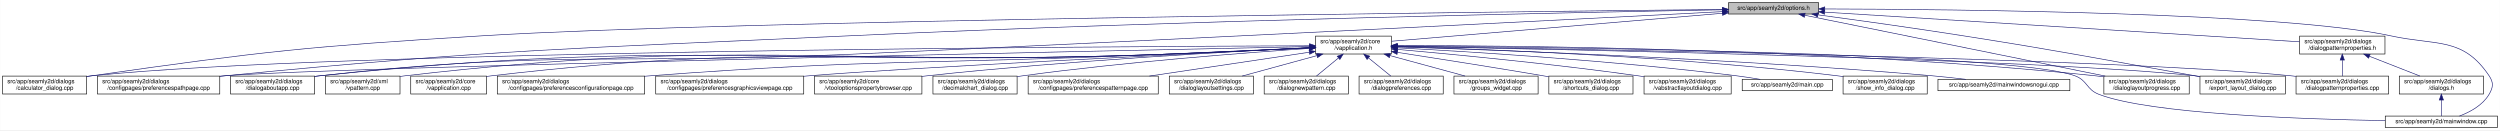
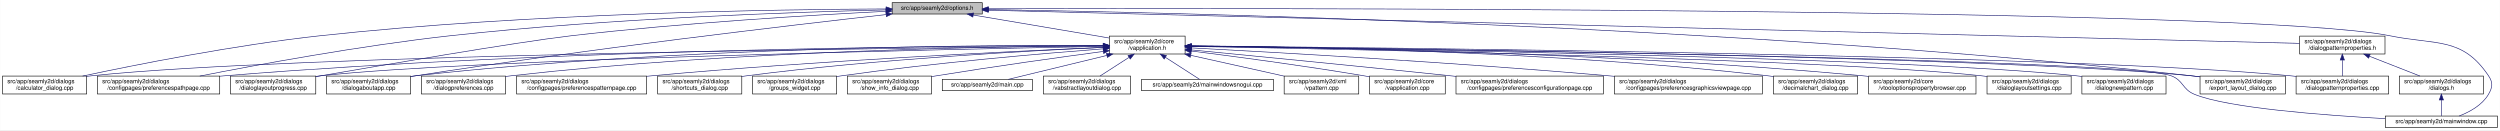
- <svg xmlns="http://www.w3.org/2000/svg" xmlns:xlink="http://www.w3.org/1999/xlink" width="4189pt" height="218pt" viewBox="0.00 0.00 4188.50 218.00">
+ <svg xmlns="http://www.w3.org/2000/svg" xmlns:xlink="http://www.w3.org/1999/xlink" width="4190pt" height="218pt" viewBox="0.00 0.00 4189.50 218.00">
  <g id="graph0" class="graph" transform="scale(1 1) rotate(0) translate(4 214)">
-     <polygon fill="white" stroke="transparent" points="-4,4 -4,-214 4184.5,-214 4184.5,4 -4,4" />
+     <polygon fill="white" stroke="transparent" points="-4,4 -4,-214 4185.5,-214 4185.5,4 -4,4" />
    <g id="node1" class="node">
      <g id="a_node1">
        <a xlink:title=" ">
-           <polygon fill="#bfbfbf" stroke="black" points="2892,-190.5 2892,-209.5 3043,-209.5 3043,-190.5 2892,-190.5" />
-           <text text-anchor="middle" x="2967.5" y="-197.5" font-family="Helvetica,sans-Serif" font-size="10.00">src/app/seamly2d/options.h</text>
+           <polygon fill="#bfbfbf" stroke="black" points="1491,-190.5 1491,-209.5 1642,-209.5 1642,-190.5 1491,-190.5" />
+           <text text-anchor="middle" x="1566.5" y="-197.5" font-family="Helvetica,sans-Serif" font-size="10.00">src/app/seamly2d/options.h</text>
        </a>
      </g>
    </g>
    <g id="node2" class="node">
      <g id="a_node2">
        <a xlink:href="../../d9/d02/vapplication_8h.html" target="_top" xlink:title=" ">
-           <polygon fill="white" stroke="black" points="2200,-123.5 2200,-153.5 2327,-153.5 2327,-123.5 2200,-123.5" />
-           <text text-anchor="start" x="2208" y="-141.5" font-family="Helvetica,sans-Serif" font-size="10.00">src/app/seamly2d/core</text>
-           <text text-anchor="middle" x="2263.5" y="-130.5" font-family="Helvetica,sans-Serif" font-size="10.00">/vapplication.h</text>
+           <polygon fill="white" stroke="black" points="1855,-123.5 1855,-153.5 1982,-153.5 1982,-123.5 1855,-123.5" />
+           <text text-anchor="start" x="1863" y="-141.5" font-family="Helvetica,sans-Serif" font-size="10.00">src/app/seamly2d/core</text>
+           <text text-anchor="middle" x="1918.5" y="-130.5" font-family="Helvetica,sans-Serif" font-size="10.00">/vapplication.h</text>
        </a>
      </g>
    </g>
    <g id="edge1" class="edge">
-       <path fill="none" stroke="midnightblue" d="M2881.77,-191.75C2738.7,-179.66 2454.46,-155.64 2327.43,-144.9" />
-       <polygon fill="midnightblue" stroke="midnightblue" points="2881.57,-195.25 2891.83,-192.6 2882.16,-188.27 2881.57,-195.25" />
+       <path fill="none" stroke="midnightblue" d="M1626.81,-188.81C1690.33,-178.07 1789.95,-161.23 1854.74,-150.28" />
+       <polygon fill="midnightblue" stroke="midnightblue" points="1626.21,-185.36 1616.93,-190.48 1627.38,-192.26 1626.21,-185.36" />
    </g>
    <g id="node4" class="node">
      <g id="a_node4">
        <a xlink:href="../../d7/dfa/calculator__dialog_8cpp.html" target="_top" xlink:title=" ">
          <polygon fill="white" stroke="black" points="0,-56.5 0,-86.5 141,-86.5 141,-56.5 0,-56.5" />
          <text text-anchor="start" x="8" y="-74.5" font-family="Helvetica,sans-Serif" font-size="10.00">src/app/seamly2d/dialogs</text>
          <text text-anchor="middle" x="70.5" y="-63.5" font-family="Helvetica,sans-Serif" font-size="10.00">/calculator_dialog.cpp</text>
        </a>
      </g>
    </g>
    <g id="edge25" class="edge">
-       <path fill="none" stroke="midnightblue" d="M2881.96,-198.15C2533.33,-194.55 1218.54,-179.53 803.5,-154 511.86,-136.06 438.76,-128.3 149.5,-87 146.74,-86.61 143.93,-86.18 141.09,-85.74" />
-       <polygon fill="midnightblue" stroke="midnightblue" points="2881.95,-201.65 2891.99,-198.26 2882.03,-194.65 2881.95,-201.65" />
+       <path fill="none" stroke="midnightblue" d="M1480.86,-199.04C1303.29,-198.29 882.29,-192.22 531.5,-154 388.49,-138.42 222.86,-105.42 134.25,-86.54" />
+       <polygon fill="midnightblue" stroke="midnightblue" points="1480.91,-202.54 1490.92,-199.08 1480.94,-195.54 1480.91,-202.54" />
    </g>
    <g id="node7" class="node">
      <g id="a_node7">
        <a xlink:href="../../dc/d20/preferencespathpage_8cpp.html" target="_top" xlink:title=" ">
          <polygon fill="white" stroke="black" points="159,-56.5 159,-86.5 364,-86.5 364,-56.5 159,-56.5" />
          <text text-anchor="start" x="167" y="-74.5" font-family="Helvetica,sans-Serif" font-size="10.00">src/app/seamly2d/dialogs</text>
          <text text-anchor="middle" x="261.5" y="-63.5" font-family="Helvetica,sans-Serif" font-size="10.00">/configpages/preferencespathpage.cpp</text>
        </a>
      </g>
    </g>
    <g id="edge26" class="edge">
-       <path fill="none" stroke="midnightblue" d="M2881.54,-197.56C2646.93,-193.39 1975.92,-179.94 1418.5,-154 953.16,-132.34 836.15,-132.08 372.5,-87 369.79,-86.74 367.05,-86.46 364.28,-86.17" />
-       <polygon fill="midnightblue" stroke="midnightblue" points="2881.65,-201.06 2891.71,-197.74 2881.77,-194.06 2881.65,-201.06" />
-     </g>
-     <g id="node11" class="node">
-       <g id="a_node11">
+       <path fill="none" stroke="midnightblue" d="M1480.79,-197.39C1331.72,-193.9 1015.19,-183.41 749.5,-154 599.24,-137.37 424.93,-105.08 330.66,-86.53" />
+       <polygon fill="midnightblue" stroke="midnightblue" points="1480.73,-200.89 1490.8,-197.62 1480.89,-193.89 1480.73,-200.89" />
+     </g>
+     <g id="node9" class="node">
+       <g id="a_node9">
+         <a xlink:href="../../d6/d89/dialoglayoutprogress_8cpp.html" target="_top" xlink:title=" ">
+           <polygon fill="white" stroke="black" points="382,-56.5 382,-86.5 525,-86.5 525,-56.5 382,-56.5" />
+           <text text-anchor="start" x="390" y="-74.5" font-family="Helvetica,sans-Serif" font-size="10.00">src/app/seamly2d/dialogs</text>
+           <text text-anchor="middle" x="453.5" y="-63.5" font-family="Helvetica,sans-Serif" font-size="10.00">/dialoglayoutprogress.cpp</text>
+         </a>
+       </g>
+     </g>
+     <g id="edge27" class="edge">
+       <path fill="none" stroke="midnightblue" d="M1480.55,-195.02C1361.61,-188.99 1140.25,-175.85 952.5,-154 858.84,-143.1 626.45,-102.85 533.5,-87 530.72,-86.53 527.88,-86.04 525.02,-85.54" />
+       <polygon fill="midnightblue" stroke="midnightblue" points="1480.52,-198.52 1490.68,-195.53 1480.87,-191.53 1480.52,-198.52" />
+     </g>
+     <g id="node12" class="node">
+       <g id="a_node12">
        <a xlink:href="../../dd/d64/dialogaboutapp_8cpp.html" target="_top" xlink:title=" ">
-           <polygon fill="white" stroke="black" points="382,-56.5 382,-86.5 523,-86.5 523,-56.5 382,-56.5" />
-           <text text-anchor="start" x="390" y="-74.5" font-family="Helvetica,sans-Serif" font-size="10.00">src/app/seamly2d/dialogs</text>
-           <text text-anchor="middle" x="452.5" y="-63.5" font-family="Helvetica,sans-Serif" font-size="10.00">/dialogaboutapp.cpp</text>
-         </a>
-       </g>
-     </g>
-     <g id="edge27" class="edge">
-       <path fill="none" stroke="midnightblue" d="M2881.59,-194.53C2647.11,-182.38 1976.4,-148.01 1418.5,-123 1024.35,-105.33 923.62,-130.72 531.5,-87 528.73,-86.69 525.91,-86.34 523.06,-85.96" />
-       <polygon fill="midnightblue" stroke="midnightblue" points="2881.59,-198.03 2891.76,-195.06 2881.95,-191.04 2881.59,-198.03" />
-     </g>
-     <g id="node16" class="node">
-       <g id="a_node16">
-         <a xlink:href="../../d6/d89/dialoglayoutprogress_8cpp.html" target="_top" xlink:title=" ">
-           <polygon fill="white" stroke="black" points="3521,-56.5 3521,-86.5 3664,-86.5 3664,-56.5 3521,-56.5" />
-           <text text-anchor="start" x="3529" y="-74.5" font-family="Helvetica,sans-Serif" font-size="10.00">src/app/seamly2d/dialogs</text>
-           <text text-anchor="middle" x="3592.5" y="-63.5" font-family="Helvetica,sans-Serif" font-size="10.00">/dialoglayoutprogress.cpp</text>
-         </a>
-       </g>
-     </g>
-     <g id="edge32" class="edge">
-       <path fill="none" stroke="midnightblue" d="M3020.06,-188.36C3132.67,-165.57 3397.2,-112.03 3523.29,-86.51" />
-       <polygon fill="midnightblue" stroke="midnightblue" points="3019.07,-184.99 3009.97,-190.4 3020.46,-191.85 3019.07,-184.99" />
+           <polygon fill="white" stroke="black" points="543,-56.5 543,-86.5 684,-86.5 684,-56.5 543,-56.5" />
+           <text text-anchor="start" x="551" y="-74.5" font-family="Helvetica,sans-Serif" font-size="10.00">src/app/seamly2d/dialogs</text>
+           <text text-anchor="middle" x="613.5" y="-63.5" font-family="Helvetica,sans-Serif" font-size="10.00">/dialogaboutapp.cpp</text>
+         </a>
+       </g>
+     </g>
+     <g id="edge28" class="edge">
+       <path fill="none" stroke="midnightblue" d="M1480.85,-189.58C1324.06,-171.99 980.55,-131.86 692.5,-87 689.74,-86.57 686.94,-86.12 684.1,-85.65" />
+       <polygon fill="midnightblue" stroke="midnightblue" points="1480.57,-193.07 1490.9,-190.71 1481.35,-186.12 1480.57,-193.07" />
    </g>
    <g id="node17" class="node">
      <g id="a_node17">
        <a xlink:href="../../dd/d54/export__layout__dialog_8cpp.html" target="_top" xlink:title=" ">
-           <polygon fill="white" stroke="black" points="3682,-56.5 3682,-86.5 3825,-86.5 3825,-56.5 3682,-56.5" />
-           <text text-anchor="start" x="3690" y="-74.5" font-family="Helvetica,sans-Serif" font-size="10.00">src/app/seamly2d/dialogs</text>
-           <text text-anchor="middle" x="3753.5" y="-63.5" font-family="Helvetica,sans-Serif" font-size="10.00">/export_layout_dialog.cpp</text>
+           <polygon fill="white" stroke="black" points="3683,-56.5 3683,-86.5 3826,-86.5 3826,-56.5 3683,-56.5" />
+           <text text-anchor="start" x="3691" y="-74.5" font-family="Helvetica,sans-Serif" font-size="10.00">src/app/seamly2d/dialogs</text>
+           <text text-anchor="middle" x="3754.5" y="-63.5" font-family="Helvetica,sans-Serif" font-size="10.00">/export_layout_dialog.cpp</text>
        </a>
      </g>
    </g>
    <g id="edge33" class="edge">
-       <path fill="none" stroke="midnightblue" d="M3041.92,-189.12C3106.43,-180.4 3202.23,-167.08 3285.5,-154 3458.38,-126.85 3501.18,-117.49 3673.5,-87 3676.28,-86.51 3679.11,-86 3681.98,-85.49" />
-       <polygon fill="midnightblue" stroke="midnightblue" points="3041.28,-185.67 3031.84,-190.48 3042.22,-192.61 3041.28,-185.67" />
+       <path fill="none" stroke="midnightblue" d="M1652.49,-197.92C1939.29,-193.58 2889.01,-173.2 3668.5,-87 3673.17,-86.48 3677.96,-85.88 3682.79,-85.22" />
+       <polygon fill="midnightblue" stroke="midnightblue" points="1652.11,-194.43 1642.16,-198.08 1652.21,-201.43 1652.11,-194.43" />
    </g>
    <g id="node25" class="node">
      <g id="a_node25">
        <a xlink:href="../../d8/dd9/mainwindow_8cpp.html" target="_top" xlink:title=" ">
-           <polygon fill="white" stroke="black" points="3992.5,-0.5 3992.5,-19.5 4180.5,-19.5 4180.5,-0.5 3992.5,-0.5" />
-           <text text-anchor="middle" x="4086.5" y="-7.5" font-family="Helvetica,sans-Serif" font-size="10.00">src/app/seamly2d/mainwindow.cpp</text>
+           <polygon fill="white" stroke="black" points="3993.5,-0.5 3993.5,-19.5 4181.5,-19.5 4181.5,-0.5 3993.5,-0.5" />
+           <text text-anchor="middle" x="4087.5" y="-7.5" font-family="Helvetica,sans-Serif" font-size="10.00">src/app/seamly2d/mainwindow.cpp</text>
        </a>
      </g>
    </g>
    <g id="edge34" class="edge">
-       <path fill="none" stroke="midnightblue" d="M3053.55,-199.02C3267.98,-198.47 3821.75,-193.18 4001.5,-154 4078.83,-137.14 4122.3,-152.66 4166.5,-87 4174.19,-75.57 4173.46,-67.89 4166.5,-56 4155.8,-37.71 4134.63,-26.27 4116.75,-19.51" />
-       <polygon fill="midnightblue" stroke="midnightblue" points="3053.29,-195.52 3043.29,-199.05 3053.3,-202.52 3053.29,-195.52" />
+       <path fill="none" stroke="midnightblue" d="M1652.38,-199.27C2057.54,-200.32 3768.06,-201.83 4001.5,-154 4079.04,-138.11 4122.3,-152.66 4166.5,-87 4174.19,-75.57 4173.42,-67.91 4166.5,-56 4155.95,-37.85 4135.04,-26.41 4117.38,-19.61" />
+       <polygon fill="midnightblue" stroke="midnightblue" points="1652.2,-195.77 1642.19,-199.25 1652.18,-202.77 1652.2,-195.77" />
    </g>
    <g id="node26" class="node">
      <g id="a_node26">
        <a xlink:href="../../d5/d4e/dialogpatternproperties_8h.html" target="_top" xlink:title=" ">
-           <polygon fill="white" stroke="black" points="3849,-123.5 3849,-153.5 3992,-153.5 3992,-123.5 3849,-123.5" />
-           <text text-anchor="start" x="3857" y="-141.5" font-family="Helvetica,sans-Serif" font-size="10.00">src/app/seamly2d/dialogs</text>
-           <text text-anchor="middle" x="3920.5" y="-130.5" font-family="Helvetica,sans-Serif" font-size="10.00">/dialogpatternproperties.h</text>
-         </a>
-       </g>
-     </g>
-     <g id="edge28" class="edge">
-       <path fill="none" stroke="midnightblue" d="M3053.07,-193.66C3238.89,-182.06 3676.39,-154.74 3848.83,-143.97" />
-       <polygon fill="midnightblue" stroke="midnightblue" points="3052.84,-190.16 3043.08,-194.28 3053.28,-197.15 3052.84,-190.16" />
+           <polygon fill="white" stroke="black" points="3850,-123.5 3850,-153.5 3993,-153.5 3993,-123.5 3850,-123.5" />
+           <text text-anchor="start" x="3858" y="-141.5" font-family="Helvetica,sans-Serif" font-size="10.00">src/app/seamly2d/dialogs</text>
+           <text text-anchor="middle" x="3921.5" y="-130.5" font-family="Helvetica,sans-Serif" font-size="10.00">/dialogpatternproperties.h</text>
+         </a>
+       </g>
+     </g>
+     <g id="edge29" class="edge">
+       <path fill="none" stroke="midnightblue" d="M1652.39,-196.83C2025.96,-187.39 3506.04,-150 3849.88,-141.31" />
+       <polygon fill="midnightblue" stroke="midnightblue" points="1652.1,-193.34 1642.19,-197.09 1652.27,-200.33 1652.1,-193.34" />
    </g>
    <g id="node3" class="node">
      <g id="a_node3">
        <a xlink:href="../../d3/dd8/vapplication_8cpp.html" target="_top" xlink:title=" ">
-           <polygon fill="white" stroke="black" points="684,-56.5 684,-86.5 811,-86.5 811,-56.5 684,-56.5" />
-           <text text-anchor="start" x="692" y="-74.5" font-family="Helvetica,sans-Serif" font-size="10.00">src/app/seamly2d/core</text>
-           <text text-anchor="middle" x="747.5" y="-63.5" font-family="Helvetica,sans-Serif" font-size="10.00">/vapplication.cpp</text>
+           <polygon fill="white" stroke="black" points="2291,-56.5 2291,-86.5 2418,-86.5 2418,-56.5 2291,-56.5" />
+           <text text-anchor="start" x="2299" y="-74.5" font-family="Helvetica,sans-Serif" font-size="10.00">src/app/seamly2d/core</text>
+           <text text-anchor="middle" x="2354.5" y="-63.5" font-family="Helvetica,sans-Serif" font-size="10.00">/vapplication.cpp</text>
        </a>
      </g>
    </g>
    <g id="edge2" class="edge">
-       <path fill="none" stroke="midnightblue" d="M2189.71,-133.89C2124.65,-130.78 2027.29,-126.27 1942.5,-123 1443.5,-103.73 1315.55,-144.49 819.5,-87 816.71,-86.68 813.87,-86.3 811.01,-85.89" />
-       <polygon fill="midnightblue" stroke="midnightblue" points="2189.71,-137.4 2199.86,-134.38 2190.04,-130.4 2189.71,-137.4" />
+       <path fill="none" stroke="midnightblue" d="M1992.36,-128.5C2065.84,-119.24 2181.73,-103.83 2281.5,-87 2284.56,-86.48 2287.68,-85.94 2290.84,-85.37" />
+       <polygon fill="midnightblue" stroke="midnightblue" points="1991.76,-125.04 1982.28,-129.76 1992.63,-131.99 1991.76,-125.04" />
    </g>
    <g id="edge3" class="edge">
-       <path fill="none" stroke="midnightblue" d="M2189.71,-137.3C1864.55,-136.17 557.61,-129.06 149.5,-87 146.73,-86.71 143.9,-86.38 141.06,-86.02" />
-       <polygon fill="midnightblue" stroke="midnightblue" points="2189.94,-140.8 2199.96,-137.33 2189.97,-133.8 2189.94,-140.8" />
+       <path fill="none" stroke="midnightblue" d="M1844.87,-136.9C1554.23,-134.3 486.2,-122.49 149.5,-87 146.73,-86.71 143.9,-86.37 141.06,-86" />
+       <polygon fill="midnightblue" stroke="midnightblue" points="1844.85,-140.4 1854.88,-136.99 1844.91,-133.4 1844.85,-140.4" />
    </g>
    <g id="node5" class="node">
      <g id="a_node5">
        <a xlink:href="../../d2/d2d/preferencesconfigurationpage_8cpp.html" target="_top" xlink:title=" ">
-           <polygon fill="white" stroke="black" points="829,-56.5 829,-86.5 1076,-86.5 1076,-56.5 829,-56.5" />
-           <text text-anchor="start" x="837" y="-74.5" font-family="Helvetica,sans-Serif" font-size="10.00">src/app/seamly2d/dialogs</text>
-           <text text-anchor="middle" x="952.5" y="-63.5" font-family="Helvetica,sans-Serif" font-size="10.00">/configpages/preferencesconfigurationpage.cpp</text>
+           <polygon fill="white" stroke="black" points="2436,-56.5 2436,-86.5 2683,-86.5 2683,-56.5 2436,-56.5" />
+           <text text-anchor="start" x="2444" y="-74.5" font-family="Helvetica,sans-Serif" font-size="10.00">src/app/seamly2d/dialogs</text>
+           <text text-anchor="middle" x="2559.5" y="-63.5" font-family="Helvetica,sans-Serif" font-size="10.00">/configpages/preferencesconfigurationpage.cpp</text>
        </a>
      </g>
    </g>
    <g id="edge4" class="edge">
-       <path fill="none" stroke="midnightblue" d="M2189.7,-134.1C2124.64,-131.12 2027.28,-126.7 1942.5,-123 1561.64,-106.4 1465.64,-115.67 1085.5,-87 1082.37,-86.76 1079.21,-86.51 1076.01,-86.25" />
-       <polygon fill="midnightblue" stroke="midnightblue" points="2189.71,-137.6 2199.86,-134.57 2190.03,-130.61 2189.71,-137.6" />
+       <path fill="none" stroke="midnightblue" d="M1992.46,-130.37C2091.38,-120.78 2272.19,-103.08 2426.5,-87 2429.62,-86.67 2432.78,-86.34 2435.97,-86.01" />
+       <polygon fill="midnightblue" stroke="midnightblue" points="1991.89,-126.91 1982.27,-131.36 1992.57,-133.88 1991.89,-126.91" />
    </g>
    <g id="node6" class="node">
      <g id="a_node6">
        <a xlink:href="../../d9/d70/preferencesgraphicsviewpage_8cpp.html" target="_top" xlink:title=" ">
-           <polygon fill="white" stroke="black" points="1094.5,-56.5 1094.5,-86.5 1342.5,-86.5 1342.5,-56.5 1094.5,-56.5" />
-           <text text-anchor="start" x="1102.5" y="-74.5" font-family="Helvetica,sans-Serif" font-size="10.00">src/app/seamly2d/dialogs</text>
-           <text text-anchor="middle" x="1218.5" y="-63.5" font-family="Helvetica,sans-Serif" font-size="10.00">/configpages/preferencesgraphicsviewpage.cpp</text>
+           <polygon fill="white" stroke="black" points="2701.5,-56.5 2701.5,-86.5 2949.5,-86.5 2949.5,-56.5 2701.5,-56.5" />
+           <text text-anchor="start" x="2709.5" y="-74.5" font-family="Helvetica,sans-Serif" font-size="10.00">src/app/seamly2d/dialogs</text>
+           <text text-anchor="middle" x="2825.5" y="-63.5" font-family="Helvetica,sans-Serif" font-size="10.00">/configpages/preferencesgraphicsviewpage.cpp</text>
        </a>
      </g>
    </g>
    <g id="edge5" class="edge">
-       <path fill="none" stroke="midnightblue" d="M2189.91,-133.93C2003.1,-124.8 1513.87,-100.34 1351.5,-87 1348.61,-86.76 1345.68,-86.51 1342.73,-86.25" />
-       <polygon fill="midnightblue" stroke="midnightblue" points="2189.75,-137.43 2199.91,-134.42 2190.09,-130.44 2189.75,-137.43" />
+       <path fill="none" stroke="midnightblue" d="M1992.21,-133.73C2129.79,-126.46 2434.97,-109.25 2691.5,-87 2694.76,-86.72 2698.07,-86.42 2701.41,-86.12" />
+       <polygon fill="midnightblue" stroke="midnightblue" points="1992,-130.24 1982.2,-134.26 1992.37,-137.23 1992,-130.24" />
    </g>
    <g id="edge6" class="edge">
-       <path fill="none" stroke="midnightblue" d="M2189.51,-135.98C1862.58,-129.18 555.6,-101.37 372.5,-87 369.79,-86.79 367.04,-86.55 364.27,-86.3" />
-       <polygon fill="midnightblue" stroke="midnightblue" points="2189.74,-139.48 2199.81,-136.19 2189.89,-132.48 2189.74,-139.48" />
+       <path fill="none" stroke="midnightblue" d="M1844.42,-137.63C1621.47,-137.48 937.33,-133.01 372.5,-87 369.79,-86.78 367.04,-86.54 364.27,-86.28" />
+       <polygon fill="midnightblue" stroke="midnightblue" points="1844.68,-141.13 1854.68,-137.64 1844.68,-134.13 1844.68,-141.13" />
    </g>
    <g id="node8" class="node">
      <g id="a_node8">
-         <a xlink:href="../../d2/d00/vtooloptionspropertybrowser_8cpp.html" target="_top" xlink:title=" ">
-           <polygon fill="white" stroke="black" points="1360.5,-56.5 1360.5,-86.5 1540.5,-86.5 1540.5,-56.5 1360.5,-56.5" />
-           <text text-anchor="start" x="1368.5" y="-74.5" font-family="Helvetica,sans-Serif" font-size="10.00">src/app/seamly2d/core</text>
-           <text text-anchor="middle" x="1450.5" y="-63.5" font-family="Helvetica,sans-Serif" font-size="10.00">/vtooloptionspropertybrowser.cpp</text>
+         <a xlink:href="../../dd/dc2/decimalchart__dialog_8cpp.html" target="_top" xlink:title=" ">
+           <polygon fill="white" stroke="black" points="2968,-56.5 2968,-86.5 3109,-86.5 3109,-56.5 2968,-56.5" />
+           <text text-anchor="start" x="2976" y="-74.5" font-family="Helvetica,sans-Serif" font-size="10.00">src/app/seamly2d/dialogs</text>
+           <text text-anchor="middle" x="3038.5" y="-63.5" font-family="Helvetica,sans-Serif" font-size="10.00">/decimalchart_dialog.cpp</text>
        </a>
      </g>
    </g>
    <g id="edge7" class="edge">
-       <path fill="none" stroke="midnightblue" d="M2189.62,-134.1C2059.84,-127.72 1782.55,-112.27 1549.5,-87 1546.56,-86.68 1543.58,-86.34 1540.57,-85.98" />
-       <polygon fill="midnightblue" stroke="midnightblue" points="2189.68,-137.61 2199.84,-134.6 2190.02,-130.62 2189.68,-137.61" />
-     </g>
-     <g id="node9" class="node">
-       <g id="a_node9">
-         <a xlink:href="../../dd/dc2/decimalchart__dialog_8cpp.html" target="_top" xlink:title=" ">
-           <polygon fill="white" stroke="black" points="1559,-56.5 1559,-86.5 1700,-86.5 1700,-56.5 1559,-56.5" />
-           <text text-anchor="start" x="1567" y="-74.5" font-family="Helvetica,sans-Serif" font-size="10.00">src/app/seamly2d/dialogs</text>
-           <text text-anchor="middle" x="1629.5" y="-63.5" font-family="Helvetica,sans-Serif" font-size="10.00">/decimalchart_dialog.cpp</text>
-         </a>
-       </g>
+       <path fill="none" stroke="midnightblue" d="M1992.16,-137.23C2162.71,-135.87 2597.7,-128.28 2958.5,-87 2961.59,-86.65 2964.73,-86.25 2967.9,-85.81" />
+       <polygon fill="midnightblue" stroke="midnightblue" points="1992.02,-133.73 1982.04,-137.3 1992.07,-140.73 1992.02,-133.73" />
    </g>
    <g id="edge8" class="edge">
-       <path fill="none" stroke="midnightblue" d="M2189.74,-132.86C2083.35,-125.69 1880.78,-110.28 1709.5,-87 1706.42,-86.58 1703.28,-86.13 1700.12,-85.65" />
-       <polygon fill="midnightblue" stroke="midnightblue" points="2189.52,-136.35 2199.73,-133.53 2189.99,-129.37 2189.52,-136.35" />
+       <path fill="none" stroke="midnightblue" d="M1844.87,-136.2C1596.59,-131.62 791.27,-114.91 533.5,-87 530.83,-86.71 528.12,-86.39 525.39,-86.03" />
+       <polygon fill="midnightblue" stroke="midnightblue" points="1844.81,-139.7 1854.87,-136.39 1844.94,-132.71 1844.81,-139.7" />
    </g>
    <g id="node10" class="node">
      <g id="a_node10">
-         <a xlink:href="../../dc/d63/preferencespatternpage_8cpp.html" target="_top" xlink:title=" ">
-           <polygon fill="white" stroke="black" points="1718.5,-56.5 1718.5,-86.5 1936.5,-86.5 1936.5,-56.5 1718.5,-56.5" />
-           <text text-anchor="start" x="1726.5" y="-74.5" font-family="Helvetica,sans-Serif" font-size="10.00">src/app/seamly2d/dialogs</text>
-           <text text-anchor="middle" x="1827.5" y="-63.5" font-family="Helvetica,sans-Serif" font-size="10.00">/configpages/preferencespatternpage.cpp</text>
+         <a xlink:href="../../d2/d00/vtooloptionspropertybrowser_8cpp.html" target="_top" xlink:title=" ">
+           <polygon fill="white" stroke="black" points="3127.5,-56.5 3127.5,-86.5 3307.5,-86.5 3307.5,-56.5 3127.5,-56.5" />
+           <text text-anchor="start" x="3135.5" y="-74.5" font-family="Helvetica,sans-Serif" font-size="10.00">src/app/seamly2d/core</text>
+           <text text-anchor="middle" x="3217.5" y="-63.5" font-family="Helvetica,sans-Serif" font-size="10.00">/vtooloptionspropertybrowser.cpp</text>
        </a>
      </g>
    </g>
    <g id="edge9" class="edge">
-       <path fill="none" stroke="midnightblue" d="M2189.49,-126.47C2115.66,-115.46 2001.97,-98.51 1921.73,-86.55" />
-       <polygon fill="midnightblue" stroke="midnightblue" points="2189.23,-129.97 2199.63,-127.98 2190.26,-123.04 2189.23,-129.97" />
+       <path fill="none" stroke="midnightblue" d="M1992.06,-137.01C2179.92,-135.18 2692.54,-126.65 3117.5,-87 3120.73,-86.7 3124.02,-86.36 3127.33,-86.01" />
+       <polygon fill="midnightblue" stroke="midnightblue" points="1991.99,-133.51 1982.02,-137.1 1992.06,-140.51 1991.99,-133.51" />
+     </g>
+     <g id="node11" class="node">
+       <g id="a_node11">
+         <a xlink:href="../../db/def/dialoglayoutsettings_8cpp.html" target="_top" xlink:title=" ">
+           <polygon fill="white" stroke="black" points="3326,-56.5 3326,-86.5 3467,-86.5 3467,-56.5 3326,-56.5" />
+           <text text-anchor="start" x="3334" y="-74.5" font-family="Helvetica,sans-Serif" font-size="10.00">src/app/seamly2d/dialogs</text>
+           <text text-anchor="middle" x="3396.5" y="-63.5" font-family="Helvetica,sans-Serif" font-size="10.00">/dialoglayoutsettings.cpp</text>
+         </a>
+       </g>
    </g>
    <g id="edge10" class="edge">
-       <path fill="none" stroke="midnightblue" d="M2189.71,-133.75C2124.66,-130.55 2027.3,-126 1942.5,-123 1315.58,-100.85 1155.46,-151.82 531.5,-87 528.73,-86.71 525.9,-86.38 523.06,-86.01" />
-       <polygon fill="midnightblue" stroke="midnightblue" points="2189.71,-137.26 2199.87,-134.26 2190.05,-130.27 2189.71,-137.26" />
-     </g>
-     <g id="node12" class="node">
-       <g id="a_node12">
-         <a xlink:href="../../db/def/dialoglayoutsettings_8cpp.html" target="_top" xlink:title=" ">
-           <polygon fill="white" stroke="black" points="1955,-56.5 1955,-86.5 2096,-86.5 2096,-56.5 1955,-56.5" />
-           <text text-anchor="start" x="1963" y="-74.5" font-family="Helvetica,sans-Serif" font-size="10.00">src/app/seamly2d/dialogs</text>
-           <text text-anchor="middle" x="2025.5" y="-63.5" font-family="Helvetica,sans-Serif" font-size="10.00">/dialoglayoutsettings.cpp</text>
-         </a>
-       </g>
+       <path fill="none" stroke="midnightblue" d="M1992.39,-136.23C2242.5,-131.71 3056.16,-115.15 3316.5,-87 3319.59,-86.67 3322.73,-86.28 3325.91,-85.86" />
+       <polygon fill="midnightblue" stroke="midnightblue" points="1992.25,-132.73 1982.32,-136.41 1992.38,-139.73 1992.25,-132.73" />
    </g>
    <g id="edge11" class="edge">
-       <path fill="none" stroke="midnightblue" d="M2202.04,-120.71C2163.31,-110.14 2113.87,-96.63 2077.17,-86.61" />
-       <polygon fill="midnightblue" stroke="midnightblue" points="2201.58,-124.22 2212.15,-123.48 2203.43,-117.46 2201.58,-124.22" />
+       <path fill="none" stroke="midnightblue" d="M1844.56,-138.06C1653.37,-138.73 1127.24,-135.61 692.5,-87 689.73,-86.69 686.91,-86.34 684.06,-85.96" />
+       <polygon fill="midnightblue" stroke="midnightblue" points="1844.78,-141.56 1854.77,-138.02 1844.76,-134.56 1844.78,-141.56" />
    </g>
    <g id="node13" class="node">
      <g id="a_node13">
        <a xlink:href="../../de/d87/dialognewpattern_8cpp.html" target="_top" xlink:title=" ">
-           <polygon fill="white" stroke="black" points="2114,-56.5 2114,-86.5 2255,-86.5 2255,-56.5 2114,-56.5" />
-           <text text-anchor="start" x="2122" y="-74.5" font-family="Helvetica,sans-Serif" font-size="10.00">src/app/seamly2d/dialogs</text>
-           <text text-anchor="middle" x="2184.5" y="-63.5" font-family="Helvetica,sans-Serif" font-size="10.00">/dialognewpattern.cpp</text>
+           <polygon fill="white" stroke="black" points="3485,-56.5 3485,-86.5 3626,-86.5 3626,-56.5 3485,-56.5" />
+           <text text-anchor="start" x="3493" y="-74.5" font-family="Helvetica,sans-Serif" font-size="10.00">src/app/seamly2d/dialogs</text>
+           <text text-anchor="middle" x="3555.5" y="-63.5" font-family="Helvetica,sans-Serif" font-size="10.00">/dialognewpattern.cpp</text>
        </a>
      </g>
    </g>
    <g id="edge12" class="edge">
-       <path fill="none" stroke="midnightblue" d="M2238.44,-116.88C2226.44,-107.01 2212.37,-95.43 2201.61,-86.58" />
-       <polygon fill="midnightblue" stroke="midnightblue" points="2236.41,-119.75 2246.36,-123.4 2240.86,-114.34 2236.41,-119.75" />
+       <path fill="none" stroke="midnightblue" d="M1992.05,-136.55C2259.84,-132.86 3182.43,-118.14 3475.5,-87 3478.59,-86.67 3481.74,-86.29 3484.91,-85.87" />
+       <polygon fill="midnightblue" stroke="midnightblue" points="1992,-133.05 1982.05,-136.69 1992.09,-140.05 1992,-133.05" />
    </g>
    <g id="node14" class="node">
      <g id="a_node14">
        <a xlink:href="../../d5/d18/dialogpatternproperties_8cpp.html" target="_top" xlink:title=" ">
-           <polygon fill="white" stroke="black" points="3843,-56.5 3843,-86.5 3998,-86.5 3998,-56.5 3843,-56.5" />
-           <text text-anchor="start" x="3851" y="-74.5" font-family="Helvetica,sans-Serif" font-size="10.00">src/app/seamly2d/dialogs</text>
-           <text text-anchor="middle" x="3920.5" y="-63.5" font-family="Helvetica,sans-Serif" font-size="10.00">/dialogpatternproperties.cpp</text>
+           <polygon fill="white" stroke="black" points="3844,-56.5 3844,-86.5 3999,-86.5 3999,-56.5 3844,-56.5" />
+           <text text-anchor="start" x="3852" y="-74.5" font-family="Helvetica,sans-Serif" font-size="10.00">src/app/seamly2d/dialogs</text>
+           <text text-anchor="middle" x="3921.5" y="-63.5" font-family="Helvetica,sans-Serif" font-size="10.00">/dialogpatternproperties.cpp</text>
        </a>
      </g>
    </g>
    <g id="edge13" class="edge">
-       <path fill="none" stroke="midnightblue" d="M2337.24,-136.45C2606.8,-132.41 3538.43,-116.58 3834.5,-87 3837.21,-86.73 3839.97,-86.42 3842.75,-86.09" />
-       <polygon fill="midnightblue" stroke="midnightblue" points="2337.12,-132.95 2327.17,-136.6 2337.23,-139.95 2337.12,-132.95" />
+       <path fill="none" stroke="midnightblue" d="M1992.57,-136.92C2298.81,-134.33 3467.28,-122.27 3834.5,-87 3837.55,-86.71 3840.65,-86.37 3843.78,-86" />
+       <polygon fill="midnightblue" stroke="midnightblue" points="1992.44,-133.42 1982.47,-137.01 1992.5,-140.42 1992.44,-133.42" />
    </g>
    <g id="node15" class="node">
      <g id="a_node15">
        <a xlink:href="../../d5/dc5/dialogpreferences_8cpp.html" target="_top" xlink:title=" ">
-           <polygon fill="white" stroke="black" points="2273,-56.5 2273,-86.5 2414,-86.5 2414,-56.5 2273,-56.5" />
-           <text text-anchor="start" x="2281" y="-74.5" font-family="Helvetica,sans-Serif" font-size="10.00">src/app/seamly2d/dialogs</text>
-           <text text-anchor="middle" x="2343.5" y="-63.5" font-family="Helvetica,sans-Serif" font-size="10.00">/dialogpreferences.cpp</text>
+           <polygon fill="white" stroke="black" points="702,-56.5 702,-86.5 843,-86.5 843,-56.5 702,-56.5" />
+           <text text-anchor="start" x="710" y="-74.5" font-family="Helvetica,sans-Serif" font-size="10.00">src/app/seamly2d/dialogs</text>
+           <text text-anchor="middle" x="772.5" y="-63.5" font-family="Helvetica,sans-Serif" font-size="10.00">/dialogpreferences.cpp</text>
        </a>
      </g>
    </g>
    <g id="edge14" class="edge">
-       <path fill="none" stroke="midnightblue" d="M2288.87,-116.88C2301.03,-107.01 2315.28,-95.43 2326.18,-86.58" />
-       <polygon fill="midnightblue" stroke="midnightblue" points="2286.41,-114.37 2280.86,-123.4 2290.83,-119.81 2286.41,-114.37" />
+       <path fill="none" stroke="midnightblue" d="M1844.85,-137.35C1671.35,-136.27 1223.64,-129.24 852.5,-87 849.41,-86.65 846.27,-86.25 843.1,-85.82" />
+       <polygon fill="midnightblue" stroke="midnightblue" points="1844.87,-140.85 1854.89,-137.41 1844.91,-133.85 1844.87,-140.85" />
+     </g>
+     <g id="node16" class="node">
+       <g id="a_node16">
+         <a xlink:href="../../dc/d63/preferencespatternpage_8cpp.html" target="_top" xlink:title=" ">
+           <polygon fill="white" stroke="black" points="861.5,-56.5 861.5,-86.5 1079.5,-86.5 1079.5,-56.5 861.5,-56.5" />
+           <text text-anchor="start" x="869.5" y="-74.5" font-family="Helvetica,sans-Serif" font-size="10.00">src/app/seamly2d/dialogs</text>
+           <text text-anchor="middle" x="970.5" y="-63.5" font-family="Helvetica,sans-Serif" font-size="10.00">/configpages/preferencespatternpage.cpp</text>
+         </a>
+       </g>
    </g>
    <g id="edge15" class="edge">
-       <path fill="none" stroke="midnightblue" d="M2337.1,-137.75C2529.72,-137.7 3064.38,-133.07 3506.5,-87 3511.17,-86.51 3515.97,-85.93 3520.8,-85.29" />
-       <polygon fill="midnightblue" stroke="midnightblue" points="2337.09,-134.25 2327.09,-137.75 2337.09,-141.25 2337.09,-134.25" />
+       <path fill="none" stroke="midnightblue" d="M1844.76,-134.54C1699.72,-128.37 1367.17,-112.58 1088.5,-87 1085.62,-86.74 1082.71,-86.46 1079.77,-86.17" />
+       <polygon fill="midnightblue" stroke="midnightblue" points="1844.74,-138.04 1854.88,-134.97 1845.04,-131.05 1844.74,-138.04" />
    </g>
    <g id="edge16" class="edge">
-       <path fill="none" stroke="midnightblue" d="M2337.16,-136.26C2588.4,-131.81 3410.63,-115.38 3673.5,-87 3676.17,-86.71 3678.88,-86.39 3681.61,-86.03" />
-       <polygon fill="midnightblue" stroke="midnightblue" points="2336.98,-132.76 2327.04,-136.44 2337.1,-139.76 2336.98,-132.76" />
+       <path fill="none" stroke="midnightblue" d="M1992.73,-136.73C2282.2,-133.49 3335.72,-119.7 3668.5,-87 3673.17,-86.54 3677.97,-85.98 3682.8,-85.35" />
+       <polygon fill="midnightblue" stroke="midnightblue" points="1992.31,-133.23 1982.35,-136.84 1992.38,-140.23 1992.31,-133.23" />
    </g>
    <g id="node18" class="node">
      <g id="a_node18">
-         <a xlink:href="../../db/d5c/groups__widget_8cpp.html" target="_top" xlink:title=" ">
-           <polygon fill="white" stroke="black" points="2432,-56.5 2432,-86.5 2573,-86.5 2573,-56.5 2432,-56.5" />
-           <text text-anchor="start" x="2440" y="-74.5" font-family="Helvetica,sans-Serif" font-size="10.00">src/app/seamly2d/dialogs</text>
-           <text text-anchor="middle" x="2502.5" y="-63.5" font-family="Helvetica,sans-Serif" font-size="10.00">/groups_widget.cpp</text>
+         <a xlink:href="../../dd/d84/shortcuts__dialog_8cpp.html" target="_top" xlink:title=" ">
+           <polygon fill="white" stroke="black" points="1098,-56.5 1098,-86.5 1239,-86.5 1239,-56.5 1098,-56.5" />
+           <text text-anchor="start" x="1106" y="-74.5" font-family="Helvetica,sans-Serif" font-size="10.00">src/app/seamly2d/dialogs</text>
+           <text text-anchor="middle" x="1168.5" y="-63.5" font-family="Helvetica,sans-Serif" font-size="10.00">/shortcuts_dialog.cpp</text>
        </a>
      </g>
    </g>
    <g id="edge17" class="edge">
-       <path fill="none" stroke="midnightblue" d="M2324.72,-120.85C2363.69,-110.25 2413.6,-96.68 2450.62,-86.61" />
-       <polygon fill="midnightblue" stroke="midnightblue" points="2323.8,-117.47 2315.07,-123.48 2325.63,-124.23 2323.8,-117.47" />
+       <path fill="none" stroke="midnightblue" d="M1844.78,-134.52C1720.97,-128.94 1463.59,-114.88 1247.5,-87 1244.73,-86.64 1241.92,-86.25 1239.08,-85.84" />
+       <polygon fill="midnightblue" stroke="midnightblue" points="1844.75,-138.02 1854.9,-134.97 1845.07,-131.03 1844.75,-138.02" />
    </g>
    <g id="node19" class="node">
      <g id="a_node19">
-         <a xlink:href="../../dd/d84/shortcuts__dialog_8cpp.html" target="_top" xlink:title=" ">
-           <polygon fill="white" stroke="black" points="2591,-56.5 2591,-86.5 2732,-86.5 2732,-56.5 2591,-56.5" />
-           <text text-anchor="start" x="2599" y="-74.5" font-family="Helvetica,sans-Serif" font-size="10.00">src/app/seamly2d/dialogs</text>
-           <text text-anchor="middle" x="2661.5" y="-63.5" font-family="Helvetica,sans-Serif" font-size="10.00">/shortcuts_dialog.cpp</text>
+         <a xlink:href="../../db/d5c/groups__widget_8cpp.html" target="_top" xlink:title=" ">
+           <polygon fill="white" stroke="black" points="1257,-56.5 1257,-86.5 1398,-86.5 1398,-56.5 1257,-56.5" />
+           <text text-anchor="start" x="1265" y="-74.5" font-family="Helvetica,sans-Serif" font-size="10.00">src/app/seamly2d/dialogs</text>
+           <text text-anchor="middle" x="1327.5" y="-63.5" font-family="Helvetica,sans-Serif" font-size="10.00">/groups_widget.cpp</text>
        </a>
      </g>
    </g>
    <g id="edge18" class="edge">
-       <path fill="none" stroke="midnightblue" d="M2337.29,-126.25C2401.79,-116.3 2497.93,-101.21 2581.5,-87 2584.56,-86.48 2587.69,-85.94 2590.84,-85.39" />
-       <polygon fill="midnightblue" stroke="midnightblue" points="2336.57,-122.82 2327.22,-127.8 2337.64,-129.74 2336.57,-122.82" />
+       <path fill="none" stroke="midnightblue" d="M1844.57,-132.15C1744.83,-124.49 1561.76,-108.87 1406.5,-87 1403.74,-86.61 1400.93,-86.19 1398.09,-85.76" />
+       <polygon fill="midnightblue" stroke="midnightblue" points="1844.6,-135.66 1854.84,-132.93 1845.14,-128.68 1844.6,-135.66" />
    </g>
    <g id="node20" class="node">
      <g id="a_node20">
-         <a xlink:href="../../d5/de4/vabstractlayoutdialog_8cpp.html" target="_top" xlink:title=" ">
-           <polygon fill="white" stroke="black" points="2750.5,-56.5 2750.5,-86.5 2896.5,-86.5 2896.5,-56.5 2750.5,-56.5" />
-           <text text-anchor="start" x="2758.5" y="-74.5" font-family="Helvetica,sans-Serif" font-size="10.00">src/app/seamly2d/dialogs</text>
-           <text text-anchor="middle" x="2823.5" y="-63.5" font-family="Helvetica,sans-Serif" font-size="10.00">/vabstractlayoutdialog.cpp</text>
+         <a xlink:href="../../d2/df4/show__info__dialog_8cpp.html" target="_top" xlink:title=" ">
+           <polygon fill="white" stroke="black" points="1416,-56.5 1416,-86.5 1557,-86.5 1557,-56.5 1416,-56.5" />
+           <text text-anchor="start" x="1424" y="-74.5" font-family="Helvetica,sans-Serif" font-size="10.00">src/app/seamly2d/dialogs</text>
+           <text text-anchor="middle" x="1486.5" y="-63.5" font-family="Helvetica,sans-Serif" font-size="10.00">/show_info_dialog.cpp</text>
        </a>
      </g>
    </g>
    <g id="edge19" class="edge">
-       <path fill="none" stroke="midnightblue" d="M2337.29,-131.24C2431.18,-122.93 2598.27,-106.93 2740.5,-87 2743.69,-86.55 2746.94,-86.08 2750.22,-85.58" />
-       <polygon fill="midnightblue" stroke="midnightblue" points="2336.97,-127.76 2327.32,-132.12 2337.59,-134.73 2336.97,-127.76" />
+       <path fill="none" stroke="midnightblue" d="M1844.68,-127.8C1773.17,-118.2 1661.73,-102.71 1565.5,-87 1562.75,-86.55 1559.94,-86.08 1557.11,-85.6" />
+       <polygon fill="midnightblue" stroke="midnightblue" points="1844.56,-131.32 1854.94,-129.17 1845.49,-124.38 1844.56,-131.32" />
    </g>
    <g id="node21" class="node">
      <g id="a_node21">
        <a xlink:href="../../dc/d14/app_2seamly2d_2main_8cpp.html" target="_top" xlink:title=" ">
-           <polygon fill="white" stroke="black" points="2915,-62 2915,-81 3066,-81 3066,-62 2915,-62" />
-           <text text-anchor="middle" x="2990.5" y="-69" font-family="Helvetica,sans-Serif" font-size="10.00">src/app/seamly2d/main.cpp</text>
+           <polygon fill="white" stroke="black" points="1575,-62 1575,-81 1726,-81 1726,-62 1575,-62" />
+           <text text-anchor="middle" x="1650.5" y="-69" font-family="Helvetica,sans-Serif" font-size="10.00">src/app/seamly2d/main.cpp</text>
        </a>
      </g>
    </g>
    <g id="edge20" class="edge">
-       <path fill="none" stroke="midnightblue" d="M2337.16,-133.88C2456.74,-127.51 2700.4,-112.51 2905.5,-87 2918.42,-85.39 2932.38,-83.2 2945.18,-81.01" />
-       <polygon fill="midnightblue" stroke="midnightblue" points="2336.82,-130.39 2327.02,-134.41 2337.19,-137.38 2336.82,-130.39" />
+       <path fill="none" stroke="midnightblue" d="M1850.76,-121.07C1798.2,-108.32 1727.48,-91.17 1685.66,-81.03" />
+       <polygon fill="midnightblue" stroke="midnightblue" points="1850.13,-124.52 1860.68,-123.48 1851.78,-117.72 1850.13,-124.52" />
    </g>
    <g id="node22" class="node">
      <g id="a_node22">
-         <a xlink:href="../../d2/df4/show__info__dialog_8cpp.html" target="_top" xlink:title=" ">
-           <polygon fill="white" stroke="black" points="3084,-56.5 3084,-86.5 3225,-86.5 3225,-56.5 3084,-56.5" />
-           <text text-anchor="start" x="3092" y="-74.5" font-family="Helvetica,sans-Serif" font-size="10.00">src/app/seamly2d/dialogs</text>
-           <text text-anchor="middle" x="3154.5" y="-63.5" font-family="Helvetica,sans-Serif" font-size="10.00">/show_info_dialog.cpp</text>
+         <a xlink:href="../../d5/de4/vabstractlayoutdialog_8cpp.html" target="_top" xlink:title=" ">
+           <polygon fill="white" stroke="black" points="1744.5,-56.5 1744.5,-86.5 1890.5,-86.5 1890.5,-56.5 1744.5,-56.5" />
+           <text text-anchor="start" x="1752.5" y="-74.5" font-family="Helvetica,sans-Serif" font-size="10.00">src/app/seamly2d/dialogs</text>
+           <text text-anchor="middle" x="1817.5" y="-63.5" font-family="Helvetica,sans-Serif" font-size="10.00">/vabstractlayoutdialog.cpp</text>
        </a>
      </g>
    </g>
    <g id="edge21" class="edge">
-       <path fill="none" stroke="midnightblue" d="M2337.47,-135.79C2480.37,-131.85 2804.15,-119.8 3074.5,-87 3077.58,-86.63 3080.73,-86.21 3083.9,-85.76" />
-       <polygon fill="midnightblue" stroke="midnightblue" points="2336.99,-132.3 2327.08,-136.07 2337.17,-139.3 2336.99,-132.3" />
+       <path fill="none" stroke="midnightblue" d="M1887.79,-117.73C1872.16,-107.68 1853.53,-95.68 1839.37,-86.58" />
+       <polygon fill="midnightblue" stroke="midnightblue" points="1886.28,-120.93 1896.58,-123.4 1890.07,-115.04 1886.28,-120.93" />
    </g>
    <g id="node23" class="node">
      <g id="a_node23">
        <a xlink:href="../../d8/de8/mainwindowsnogui_8cpp.html" target="_top" xlink:title=" ">
-           <polygon fill="white" stroke="black" points="3243,-62 3243,-81 3464,-81 3464,-62 3243,-62" />
-           <text text-anchor="middle" x="3353.5" y="-69" font-family="Helvetica,sans-Serif" font-size="10.00">src/app/seamly2d/mainwindowsnogui.cpp</text>
+           <polygon fill="white" stroke="black" points="1909,-62 1909,-81 2130,-81 2130,-62 1909,-62" />
+           <text text-anchor="middle" x="2019.5" y="-69" font-family="Helvetica,sans-Serif" font-size="10.00">src/app/seamly2d/mainwindowsnogui.cpp</text>
        </a>
      </g>
    </g>
    <g id="edge22" class="edge">
-       <path fill="none" stroke="midnightblue" d="M2337.51,-135.37C2499.94,-130.32 2899.78,-115.82 3233.5,-87 3251.79,-85.42 3271.6,-83.23 3289.75,-81.02" />
-       <polygon fill="midnightblue" stroke="midnightblue" points="2337.05,-131.88 2327.16,-135.69 2337.26,-138.88 2337.05,-131.88" />
+       <path fill="none" stroke="midnightblue" d="M1948.84,-117.97C1967.99,-105.65 1991.77,-90.35 2006.28,-81.01" />
+       <polygon fill="midnightblue" stroke="midnightblue" points="1946.93,-115.04 1940.42,-123.4 1950.72,-120.93 1946.93,-115.04" />
    </g>
    <g id="node24" class="node">
      <g id="a_node24">
        <a xlink:href="../../d3/d49/vpattern_8cpp.html" target="_top" xlink:title=" ">
-           <polygon fill="white" stroke="black" points="541,-56.5 541,-86.5 666,-86.5 666,-56.5 541,-56.5" />
-           <text text-anchor="start" x="549" y="-74.5" font-family="Helvetica,sans-Serif" font-size="10.00">src/app/seamly2d/xml</text>
-           <text text-anchor="middle" x="603.5" y="-63.5" font-family="Helvetica,sans-Serif" font-size="10.00">/vpattern.cpp</text>
+           <polygon fill="white" stroke="black" points="2148,-56.5 2148,-86.5 2273,-86.5 2273,-56.5 2148,-56.5" />
+           <text text-anchor="start" x="2156" y="-74.5" font-family="Helvetica,sans-Serif" font-size="10.00">src/app/seamly2d/xml</text>
+           <text text-anchor="middle" x="2210.5" y="-63.5" font-family="Helvetica,sans-Serif" font-size="10.00">/vpattern.cpp</text>
        </a>
      </g>
    </g>
    <g id="edge23" class="edge">
-       <path fill="none" stroke="midnightblue" d="M2189.71,-133.82C2124.66,-130.65 2027.3,-126.12 1942.5,-123 1379.1,-102.28 1234.56,-151.65 674.5,-87 671.75,-86.68 668.95,-86.31 666.13,-85.9" />
-       <polygon fill="midnightblue" stroke="midnightblue" points="2189.71,-137.32 2199.87,-134.31 2190.05,-130.33 2189.71,-137.32" />
+       <path fill="none" stroke="midnightblue" d="M1991.54,-121.24C2039.66,-110.53 2102.01,-96.65 2147.86,-86.44" />
+       <polygon fill="midnightblue" stroke="midnightblue" points="1990.5,-117.89 1981.5,-123.48 1992.02,-124.72 1990.5,-117.89" />
    </g>
    <g id="edge24" class="edge">
-       <path fill="none" stroke="midnightblue" d="M2337.47,-137.02C2583.72,-135.06 3366.31,-125.83 3472.5,-87 3493.62,-79.28 3491.52,-64.11 3512.5,-56 3597.52,-23.14 3852.72,-14.26 3992.47,-11.87" />
-       <polygon fill="midnightblue" stroke="midnightblue" points="2337.16,-133.52 2327.19,-137.1 2337.22,-140.52 2337.16,-133.52" />
-     </g>
-     <g id="edge29" class="edge">
-       <path fill="none" stroke="midnightblue" d="M3920.5,-113.11C3920.5,-104.15 3920.5,-94.32 3920.5,-86.58" />
-       <polygon fill="midnightblue" stroke="midnightblue" points="3917,-113.4 3920.5,-123.4 3924,-113.4 3917,-113.4" />
+       <path fill="none" stroke="midnightblue" d="M1992.47,-136.63C2311.41,-132.69 3556.44,-115.54 3634.5,-87 3655.3,-79.4 3653.02,-64.42 3673.5,-56 3729.5,-32.98 3889.46,-20.82 3993.36,-15.16" />
+       <polygon fill="midnightblue" stroke="midnightblue" points="1992.37,-133.13 1982.41,-136.75 1992.45,-140.13 1992.37,-133.13" />
+     </g>
+     <g id="edge30" class="edge">
+       <path fill="none" stroke="midnightblue" d="M3921.5,-113.11C3921.5,-104.15 3921.5,-94.32 3921.5,-86.58" />
+       <polygon fill="midnightblue" stroke="midnightblue" points="3918,-113.4 3921.5,-123.4 3925,-113.4 3918,-113.4" />
    </g>
    <g id="node27" class="node">
      <g id="a_node27">
        <a xlink:href="../../d6/d64/dialogs_8h.html" target="_top" xlink:title=" ">
-           <polygon fill="white" stroke="black" points="4016,-56.5 4016,-86.5 4157,-86.5 4157,-56.5 4016,-56.5" />
-           <text text-anchor="start" x="4024" y="-74.5" font-family="Helvetica,sans-Serif" font-size="10.00">src/app/seamly2d/dialogs</text>
-           <text text-anchor="middle" x="4086.5" y="-63.5" font-family="Helvetica,sans-Serif" font-size="10.00">/dialogs.h</text>
-         </a>
-       </g>
-     </g>
-     <g id="edge30" class="edge">
-       <path fill="none" stroke="midnightblue" d="M3966.01,-119.68C3992.63,-109.26 4025.77,-96.28 4050.55,-86.58" />
-       <polygon fill="midnightblue" stroke="midnightblue" points="3964.55,-116.49 3956.52,-123.4 3967.11,-123.01 3964.55,-116.49" />
+           <polygon fill="white" stroke="black" points="4017,-56.5 4017,-86.5 4158,-86.5 4158,-56.5 4017,-56.5" />
+           <text text-anchor="start" x="4025" y="-74.5" font-family="Helvetica,sans-Serif" font-size="10.00">src/app/seamly2d/dialogs</text>
+           <text text-anchor="middle" x="4087.5" y="-63.5" font-family="Helvetica,sans-Serif" font-size="10.00">/dialogs.h</text>
+         </a>
+       </g>
    </g>
    <g id="edge31" class="edge">
-       <path fill="none" stroke="midnightblue" d="M4086.5,-46.29C4086.5,-36.86 4086.5,-26.65 4086.5,-19.66" />
-       <polygon fill="midnightblue" stroke="midnightblue" points="4083,-46.4 4086.5,-56.4 4090,-46.4 4083,-46.4" />
+       <path fill="none" stroke="midnightblue" d="M3967.01,-119.68C3993.63,-109.26 4026.77,-96.28 4051.55,-86.58" />
+       <polygon fill="midnightblue" stroke="midnightblue" points="3965.55,-116.49 3957.52,-123.4 3968.11,-123.01 3965.55,-116.49" />
+     </g>
+     <g id="edge32" class="edge">
+       <path fill="none" stroke="midnightblue" d="M4087.5,-46.29C4087.5,-36.86 4087.5,-26.65 4087.5,-19.66" />
+       <polygon fill="midnightblue" stroke="midnightblue" points="4084,-46.4 4087.5,-56.4 4091,-46.4 4084,-46.4" />
    </g>
  </g>
</svg>
